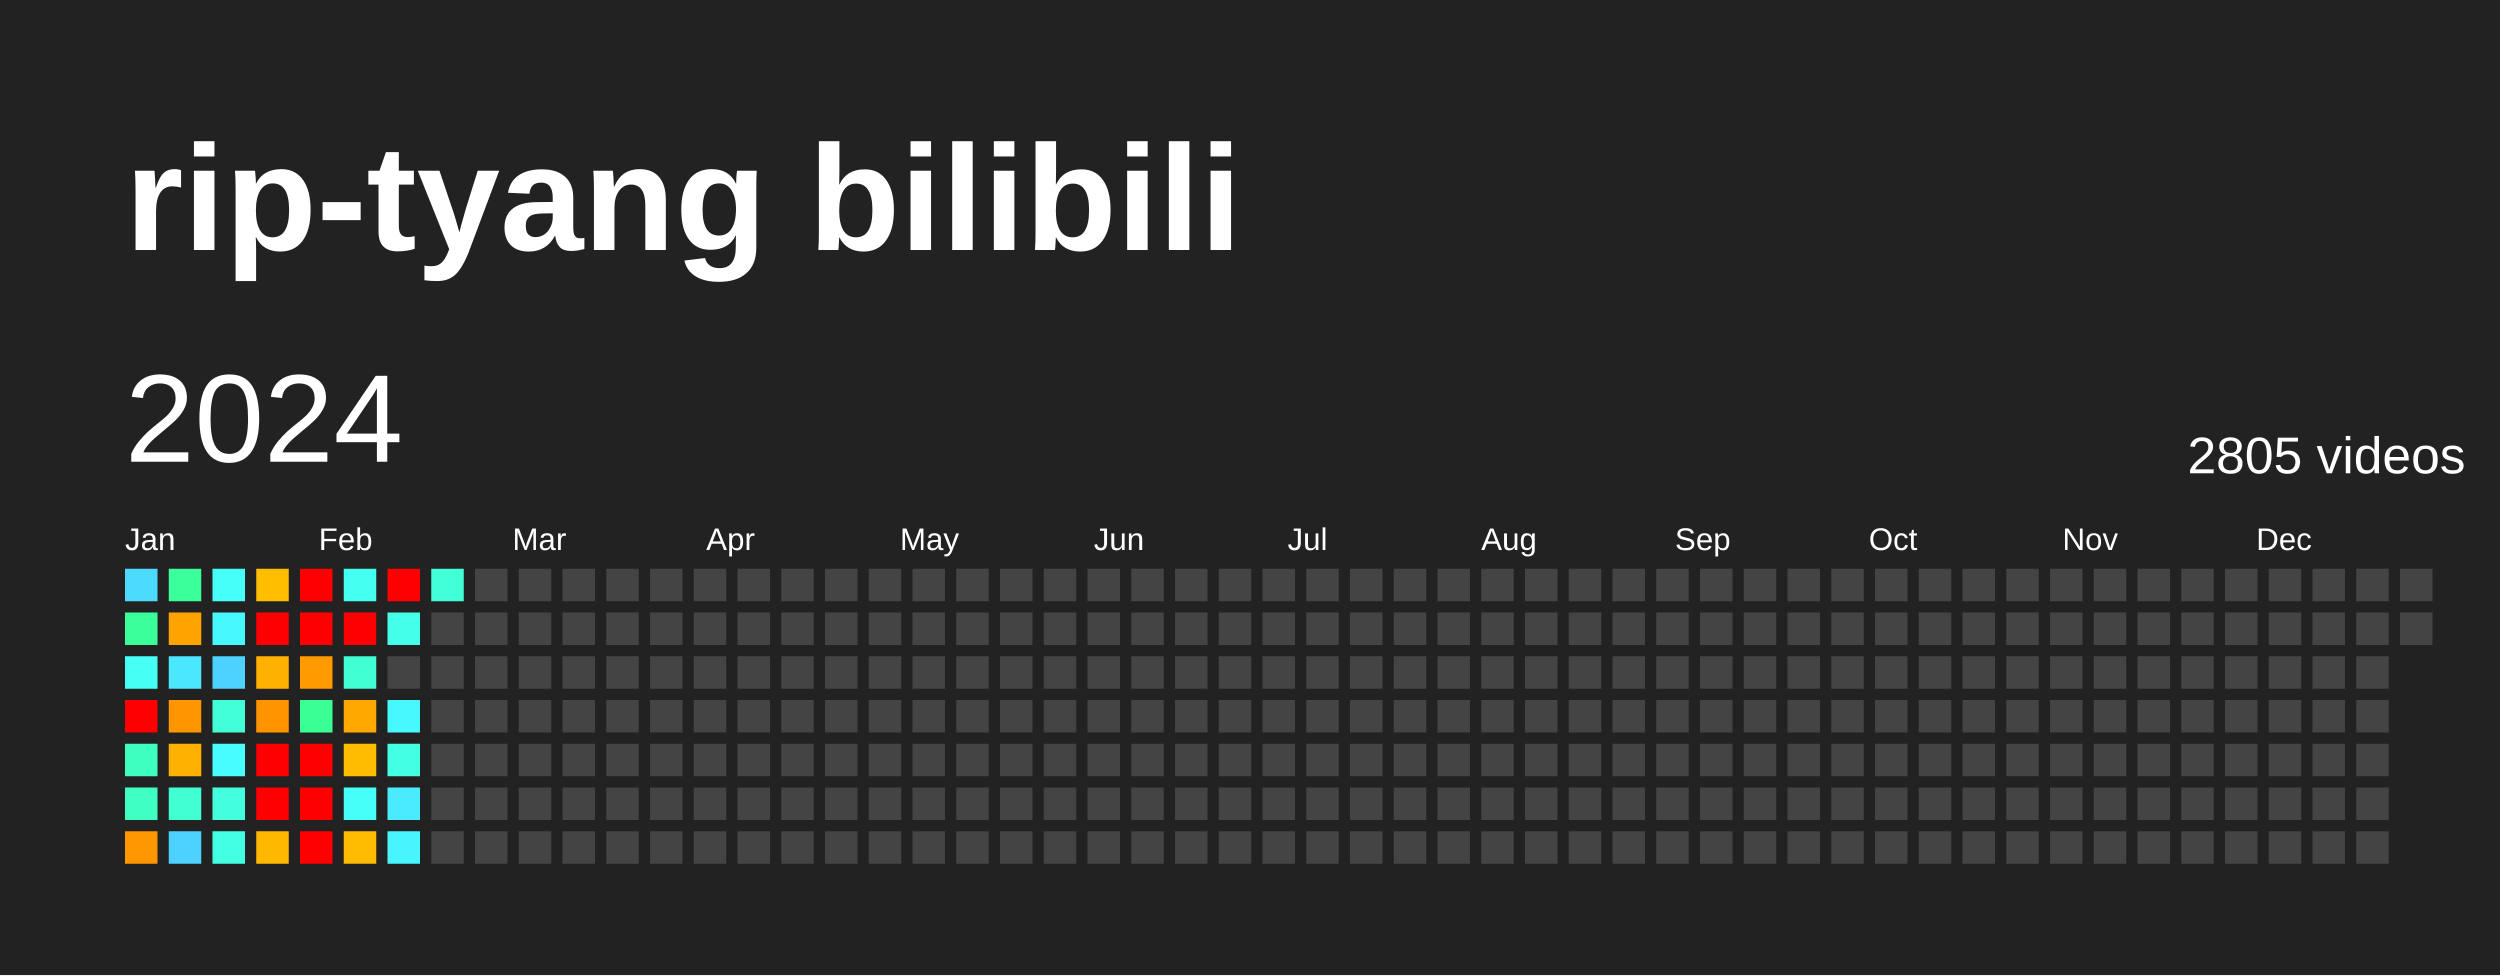
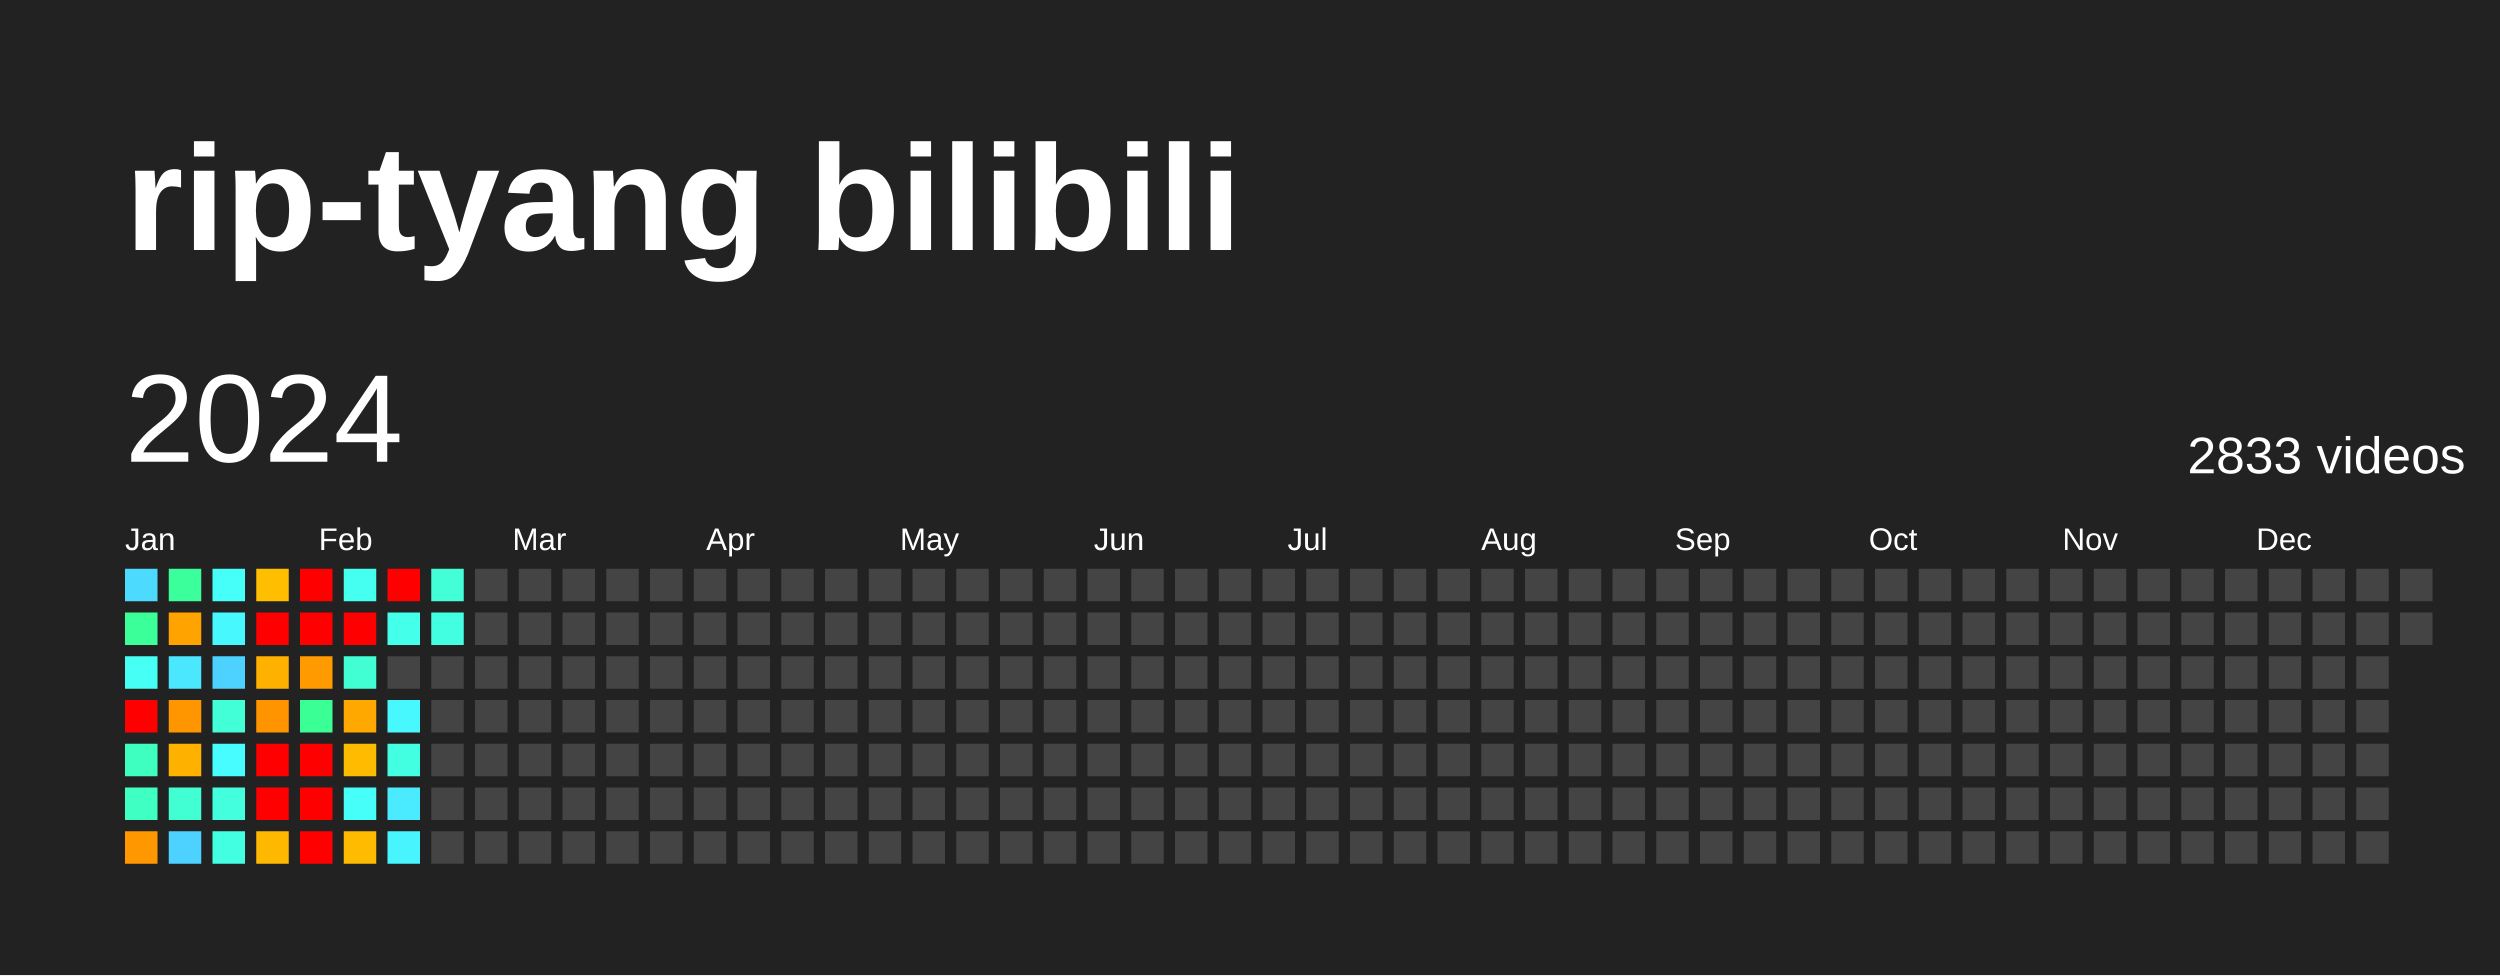
<svg xmlns="http://www.w3.org/2000/svg" baseProfile="full" height="78mm" version="1.1" viewBox="0,0,200,78" width="200mm">
  <defs />
  <rect fill="#222222" height="78" width="200" x="0" y="0" />
  <text fill="#FFFFFF" style="font-size:12px; font-family:Arial; font-weight:bold;" x="10" y="20">rip-tyang bilibili</text>
  <text dominant-baseline="hanging" fill="#FFFFFF" style="font-size:10.0px; font-family:Arial;" x="10" y="30">2024</text>
-   <text dominant-baseline="hanging" fill="#FFFFFF" style="font-size:4.125px; font-family:Arial;" x="175" y="35">2805 videos</text>
+   <text dominant-baseline="hanging" fill="#FFFFFF" style="font-size:4.125px; font-family:Arial;" x="175" y="35">2833 videos</text>
  <text fill="#FFFFFF" style="font-size:2.5px; font-family:Arial" x="10.0" y="44">Jan</text>
  <text fill="#FFFFFF" style="font-size:2.5px; font-family:Arial" x="25.5" y="44">Feb</text>
  <text fill="#FFFFFF" style="font-size:2.5px; font-family:Arial" x="41.0" y="44">Mar</text>
  <text fill="#FFFFFF" style="font-size:2.5px; font-family:Arial" x="56.5" y="44">Apr</text>
  <text fill="#FFFFFF" style="font-size:2.5px; font-family:Arial" x="72.0" y="44">May</text>
  <text fill="#FFFFFF" style="font-size:2.5px; font-family:Arial" x="87.5" y="44">Jun</text>
  <text fill="#FFFFFF" style="font-size:2.5px; font-family:Arial" x="103.0" y="44">Jul</text>
  <text fill="#FFFFFF" style="font-size:2.5px; font-family:Arial" x="118.5" y="44">Aug</text>
  <text fill="#FFFFFF" style="font-size:2.5px; font-family:Arial" x="134.0" y="44">Sep</text>
  <text fill="#FFFFFF" style="font-size:2.5px; font-family:Arial" x="149.5" y="44">Oct</text>
  <text fill="#FFFFFF" style="font-size:2.5px; font-family:Arial" x="165.0" y="44">Nov</text>
  <text fill="#FFFFFF" style="font-size:2.5px; font-family:Arial" x="180.5" y="44">Dec</text>
  <rect fill="#4cdaff" height="2.6" width="2.6" x="10.0" y="45.5" />
  <rect fill="#3bff98" height="2.6" width="2.6" x="10.0" y="49.0" />
  <rect fill="#46fff5" height="2.6" width="2.6" x="10.0" y="52.5" />
  <rect fill="red" height="2.6" width="2.6" x="10.0" y="56.0" />
  <rect fill="#3fffc0" height="2.6" width="2.6" x="10.0" y="59.5" />
  <rect fill="#40ffc3" height="2.6" width="2.6" x="10.0" y="63.0" />
  <rect fill="#ff9800" height="2.6" width="2.6" x="10.0" y="66.5" />
  <rect fill="#3bff9b" height="2.6" width="2.6" x="13.5" y="45.5" />
  <rect fill="#ffa300" height="2.6" width="2.6" x="13.5" y="49.0" />
  <rect fill="#4ae7ff" height="2.6" width="2.6" x="13.5" y="52.5" />
  <rect fill="#ff9600" height="2.6" width="2.6" x="13.5" y="56.0" />
  <rect fill="#ffb100" height="2.6" width="2.6" x="13.5" y="59.5" />
  <rect fill="#41ffd2" height="2.6" width="2.6" x="13.5" y="63.0" />
  <rect fill="#4dd2ff" height="2.6" width="2.6" x="13.5" y="66.5" />
  <rect fill="#46fff8" height="2.6" width="2.6" x="17.0" y="45.5" />
  <rect fill="#48f8ff" height="2.6" width="2.6" x="17.0" y="49.0" />
  <rect fill="#4dd2ff" height="2.6" width="2.6" x="17.0" y="52.5" />
  <rect fill="#42ffd8" height="2.6" width="2.6" x="17.0" y="56.0" />
  <rect fill="#47fdff" height="2.6" width="2.6" x="17.0" y="59.5" />
  <rect fill="#43ffde" height="2.6" width="2.6" x="17.0" y="63.0" />
  <rect fill="#43ffe1" height="2.6" width="2.6" x="17.0" y="66.5" />
  <rect fill="#ffbe00" height="2.6" width="2.6" x="20.5" y="45.5" />
  <rect fill="red" height="2.6" width="2.6" x="20.5" y="49.0" />
  <rect fill="#ffb100" height="2.6" width="2.6" x="20.5" y="52.5" />
  <rect fill="#ff9300" height="2.6" width="2.6" x="20.5" y="56.0" />
  <rect fill="red" height="2.6" width="2.6" x="20.5" y="59.5" />
  <rect fill="red" height="2.6" width="2.6" x="20.5" y="63.0" />
  <rect fill="#ffb800" height="2.6" width="2.6" x="20.5" y="66.5" />
  <rect fill="red" height="2.6" width="2.6" x="24.0" y="45.5" />
  <rect fill="red" height="2.6" width="2.6" x="24.0" y="49.0" />
  <rect fill="#ff9a00" height="2.6" width="2.6" x="24.0" y="52.5" />
  <rect fill="#3aff94" height="2.6" width="2.6" x="24.0" y="56.0" />
  <rect fill="red" height="2.6" width="2.6" x="24.0" y="59.5" />
  <rect fill="red" height="2.6" width="2.6" x="24.0" y="63.0" />
  <rect fill="red" height="2.6" width="2.6" x="24.0" y="66.5" />
  <rect fill="#45fff0" height="2.6" width="2.6" x="27.5" y="45.5" />
  <rect fill="red" height="2.6" width="2.6" x="27.5" y="49.0" />
  <rect fill="#41ffd2" height="2.6" width="2.6" x="27.5" y="52.5" />
  <rect fill="#ffa900" height="2.6" width="2.6" x="27.5" y="56.0" />
  <rect fill="#ffbb00" height="2.6" width="2.6" x="27.5" y="59.5" />
  <rect fill="#46fff8" height="2.6" width="2.6" x="27.5" y="63.0" />
  <rect fill="#ffbb00" height="2.6" width="2.6" x="27.5" y="66.5" />
  <rect fill="red" height="2.6" width="2.6" x="31.0" y="45.5" />
  <rect fill="#44ffea" height="2.6" width="2.6" x="31.0" y="49.0" />
  <rect fill="#444444" height="2.6" width="2.6" x="31.0" y="52.5" />
  <rect fill="#48f8ff" height="2.6" width="2.6" x="31.0" y="56.0" />
  <rect fill="#43ffe1" height="2.6" width="2.6" x="31.0" y="59.5" />
  <rect fill="#4aeaff" height="2.6" width="2.6" x="31.0" y="63.0" />
  <rect fill="#48f5ff" height="2.6" width="2.6" x="31.0" y="66.5" />
  <rect fill="#42ffd8" height="2.6" width="2.6" x="34.5" y="45.5" />
-   <rect fill="#444444" height="2.6" width="2.6" x="34.5" y="49.0" />
+   <rect fill="#43ffe1" height="2.6" width="2.6" x="34.5" y="49.0" />
  <rect fill="#444444" height="2.6" width="2.6" x="34.5" y="52.5" />
  <rect fill="#444444" height="2.6" width="2.6" x="34.5" y="56.0" />
  <rect fill="#444444" height="2.6" width="2.6" x="34.5" y="59.5" />
  <rect fill="#444444" height="2.6" width="2.6" x="34.5" y="63.0" />
  <rect fill="#444444" height="2.6" width="2.6" x="34.5" y="66.5" />
  <rect fill="#444444" height="2.6" width="2.6" x="38.0" y="45.5" />
  <rect fill="#444444" height="2.6" width="2.6" x="38.0" y="49.0" />
  <rect fill="#444444" height="2.6" width="2.6" x="38.0" y="52.5" />
  <rect fill="#444444" height="2.6" width="2.6" x="38.0" y="56.0" />
  <rect fill="#444444" height="2.6" width="2.6" x="38.0" y="59.5" />
  <rect fill="#444444" height="2.6" width="2.6" x="38.0" y="63.0" />
  <rect fill="#444444" height="2.6" width="2.6" x="38.0" y="66.5" />
  <rect fill="#444444" height="2.6" width="2.6" x="41.5" y="45.5" />
  <rect fill="#444444" height="2.6" width="2.6" x="41.5" y="49.0" />
  <rect fill="#444444" height="2.6" width="2.6" x="41.5" y="52.5" />
  <rect fill="#444444" height="2.6" width="2.6" x="41.5" y="56.0" />
  <rect fill="#444444" height="2.6" width="2.6" x="41.5" y="59.5" />
  <rect fill="#444444" height="2.6" width="2.6" x="41.5" y="63.0" />
  <rect fill="#444444" height="2.6" width="2.6" x="41.5" y="66.5" />
  <rect fill="#444444" height="2.6" width="2.6" x="45.0" y="45.5" />
  <rect fill="#444444" height="2.6" width="2.6" x="45.0" y="49.0" />
  <rect fill="#444444" height="2.6" width="2.6" x="45.0" y="52.5" />
  <rect fill="#444444" height="2.6" width="2.6" x="45.0" y="56.0" />
  <rect fill="#444444" height="2.6" width="2.6" x="45.0" y="59.5" />
  <rect fill="#444444" height="2.6" width="2.6" x="45.0" y="63.0" />
  <rect fill="#444444" height="2.6" width="2.6" x="45.0" y="66.5" />
  <rect fill="#444444" height="2.6" width="2.6" x="48.5" y="45.5" />
  <rect fill="#444444" height="2.6" width="2.6" x="48.5" y="49.0" />
  <rect fill="#444444" height="2.6" width="2.6" x="48.5" y="52.5" />
  <rect fill="#444444" height="2.6" width="2.6" x="48.5" y="56.0" />
  <rect fill="#444444" height="2.6" width="2.6" x="48.5" y="59.5" />
  <rect fill="#444444" height="2.6" width="2.6" x="48.5" y="63.0" />
  <rect fill="#444444" height="2.6" width="2.6" x="48.5" y="66.5" />
  <rect fill="#444444" height="2.6" width="2.6" x="52.0" y="45.5" />
  <rect fill="#444444" height="2.6" width="2.6" x="52.0" y="49.0" />
  <rect fill="#444444" height="2.6" width="2.6" x="52.0" y="52.5" />
  <rect fill="#444444" height="2.6" width="2.6" x="52.0" y="56.0" />
  <rect fill="#444444" height="2.6" width="2.6" x="52.0" y="59.5" />
  <rect fill="#444444" height="2.6" width="2.6" x="52.0" y="63.0" />
  <rect fill="#444444" height="2.6" width="2.6" x="52.0" y="66.5" />
  <rect fill="#444444" height="2.6" width="2.6" x="55.5" y="45.5" />
  <rect fill="#444444" height="2.6" width="2.6" x="55.5" y="49.0" />
  <rect fill="#444444" height="2.6" width="2.6" x="55.5" y="52.5" />
  <rect fill="#444444" height="2.6" width="2.6" x="55.5" y="56.0" />
  <rect fill="#444444" height="2.6" width="2.6" x="55.5" y="59.5" />
  <rect fill="#444444" height="2.6" width="2.6" x="55.5" y="63.0" />
  <rect fill="#444444" height="2.6" width="2.6" x="55.5" y="66.5" />
  <rect fill="#444444" height="2.6" width="2.6" x="59.0" y="45.5" />
  <rect fill="#444444" height="2.6" width="2.6" x="59.0" y="49.0" />
  <rect fill="#444444" height="2.6" width="2.6" x="59.0" y="52.5" />
  <rect fill="#444444" height="2.6" width="2.6" x="59.0" y="56.0" />
  <rect fill="#444444" height="2.6" width="2.6" x="59.0" y="59.5" />
  <rect fill="#444444" height="2.6" width="2.6" x="59.0" y="63.0" />
  <rect fill="#444444" height="2.6" width="2.6" x="59.0" y="66.5" />
  <rect fill="#444444" height="2.6" width="2.6" x="62.5" y="45.5" />
  <rect fill="#444444" height="2.6" width="2.6" x="62.5" y="49.0" />
  <rect fill="#444444" height="2.6" width="2.6" x="62.5" y="52.5" />
  <rect fill="#444444" height="2.6" width="2.6" x="62.5" y="56.0" />
  <rect fill="#444444" height="2.6" width="2.6" x="62.5" y="59.5" />
  <rect fill="#444444" height="2.6" width="2.6" x="62.5" y="63.0" />
  <rect fill="#444444" height="2.6" width="2.6" x="62.5" y="66.5" />
  <rect fill="#444444" height="2.6" width="2.6" x="66.0" y="45.5" />
  <rect fill="#444444" height="2.6" width="2.6" x="66.0" y="49.0" />
  <rect fill="#444444" height="2.6" width="2.6" x="66.0" y="52.5" />
  <rect fill="#444444" height="2.6" width="2.6" x="66.0" y="56.0" />
  <rect fill="#444444" height="2.6" width="2.6" x="66.0" y="59.5" />
  <rect fill="#444444" height="2.6" width="2.6" x="66.0" y="63.0" />
  <rect fill="#444444" height="2.6" width="2.6" x="66.0" y="66.5" />
  <rect fill="#444444" height="2.6" width="2.6" x="69.5" y="45.5" />
  <rect fill="#444444" height="2.6" width="2.6" x="69.5" y="49.0" />
  <rect fill="#444444" height="2.6" width="2.6" x="69.5" y="52.5" />
  <rect fill="#444444" height="2.6" width="2.6" x="69.5" y="56.0" />
  <rect fill="#444444" height="2.6" width="2.6" x="69.5" y="59.5" />
  <rect fill="#444444" height="2.6" width="2.6" x="69.5" y="63.0" />
  <rect fill="#444444" height="2.6" width="2.6" x="69.5" y="66.5" />
  <rect fill="#444444" height="2.6" width="2.6" x="73.0" y="45.5" />
  <rect fill="#444444" height="2.6" width="2.6" x="73.0" y="49.0" />
  <rect fill="#444444" height="2.6" width="2.6" x="73.0" y="52.5" />
  <rect fill="#444444" height="2.6" width="2.6" x="73.0" y="56.0" />
  <rect fill="#444444" height="2.6" width="2.6" x="73.0" y="59.5" />
  <rect fill="#444444" height="2.6" width="2.6" x="73.0" y="63.0" />
  <rect fill="#444444" height="2.6" width="2.6" x="73.0" y="66.5" />
  <rect fill="#444444" height="2.6" width="2.6" x="76.5" y="45.5" />
  <rect fill="#444444" height="2.6" width="2.6" x="76.5" y="49.0" />
  <rect fill="#444444" height="2.6" width="2.6" x="76.5" y="52.5" />
  <rect fill="#444444" height="2.6" width="2.6" x="76.5" y="56.0" />
  <rect fill="#444444" height="2.6" width="2.6" x="76.5" y="59.5" />
  <rect fill="#444444" height="2.6" width="2.6" x="76.5" y="63.0" />
  <rect fill="#444444" height="2.6" width="2.6" x="76.5" y="66.5" />
  <rect fill="#444444" height="2.6" width="2.6" x="80.0" y="45.5" />
  <rect fill="#444444" height="2.6" width="2.6" x="80.0" y="49.0" />
  <rect fill="#444444" height="2.6" width="2.6" x="80.0" y="52.5" />
  <rect fill="#444444" height="2.6" width="2.6" x="80.0" y="56.0" />
  <rect fill="#444444" height="2.6" width="2.6" x="80.0" y="59.5" />
  <rect fill="#444444" height="2.6" width="2.6" x="80.0" y="63.0" />
  <rect fill="#444444" height="2.6" width="2.6" x="80.0" y="66.5" />
  <rect fill="#444444" height="2.6" width="2.6" x="83.5" y="45.5" />
  <rect fill="#444444" height="2.6" width="2.6" x="83.5" y="49.0" />
  <rect fill="#444444" height="2.6" width="2.6" x="83.5" y="52.5" />
  <rect fill="#444444" height="2.6" width="2.6" x="83.5" y="56.0" />
  <rect fill="#444444" height="2.6" width="2.6" x="83.5" y="59.5" />
  <rect fill="#444444" height="2.6" width="2.6" x="83.5" y="63.0" />
  <rect fill="#444444" height="2.6" width="2.6" x="83.5" y="66.5" />
  <rect fill="#444444" height="2.6" width="2.6" x="87.0" y="45.5" />
  <rect fill="#444444" height="2.6" width="2.6" x="87.0" y="49.0" />
  <rect fill="#444444" height="2.6" width="2.6" x="87.0" y="52.5" />
  <rect fill="#444444" height="2.6" width="2.6" x="87.0" y="56.0" />
  <rect fill="#444444" height="2.6" width="2.6" x="87.0" y="59.5" />
  <rect fill="#444444" height="2.6" width="2.6" x="87.0" y="63.0" />
  <rect fill="#444444" height="2.6" width="2.6" x="87.0" y="66.5" />
  <rect fill="#444444" height="2.6" width="2.6" x="90.5" y="45.5" />
  <rect fill="#444444" height="2.6" width="2.6" x="90.5" y="49.0" />
  <rect fill="#444444" height="2.6" width="2.6" x="90.5" y="52.5" />
  <rect fill="#444444" height="2.6" width="2.6" x="90.5" y="56.0" />
  <rect fill="#444444" height="2.6" width="2.6" x="90.5" y="59.5" />
  <rect fill="#444444" height="2.6" width="2.6" x="90.5" y="63.0" />
  <rect fill="#444444" height="2.6" width="2.6" x="90.5" y="66.5" />
  <rect fill="#444444" height="2.6" width="2.6" x="94.0" y="45.5" />
  <rect fill="#444444" height="2.6" width="2.6" x="94.0" y="49.0" />
  <rect fill="#444444" height="2.6" width="2.6" x="94.0" y="52.5" />
  <rect fill="#444444" height="2.6" width="2.6" x="94.0" y="56.0" />
  <rect fill="#444444" height="2.6" width="2.6" x="94.0" y="59.5" />
  <rect fill="#444444" height="2.6" width="2.6" x="94.0" y="63.0" />
  <rect fill="#444444" height="2.6" width="2.6" x="94.0" y="66.5" />
  <rect fill="#444444" height="2.6" width="2.6" x="97.5" y="45.5" />
  <rect fill="#444444" height="2.6" width="2.6" x="97.5" y="49.0" />
  <rect fill="#444444" height="2.6" width="2.6" x="97.5" y="52.5" />
  <rect fill="#444444" height="2.6" width="2.6" x="97.5" y="56.0" />
  <rect fill="#444444" height="2.6" width="2.6" x="97.5" y="59.5" />
  <rect fill="#444444" height="2.6" width="2.6" x="97.5" y="63.0" />
  <rect fill="#444444" height="2.6" width="2.6" x="97.5" y="66.5" />
  <rect fill="#444444" height="2.6" width="2.6" x="101.0" y="45.5" />
  <rect fill="#444444" height="2.6" width="2.6" x="101.0" y="49.0" />
  <rect fill="#444444" height="2.6" width="2.6" x="101.0" y="52.5" />
  <rect fill="#444444" height="2.6" width="2.6" x="101.0" y="56.0" />
  <rect fill="#444444" height="2.6" width="2.6" x="101.0" y="59.5" />
  <rect fill="#444444" height="2.6" width="2.6" x="101.0" y="63.0" />
  <rect fill="#444444" height="2.6" width="2.6" x="101.0" y="66.5" />
  <rect fill="#444444" height="2.6" width="2.6" x="104.5" y="45.5" />
  <rect fill="#444444" height="2.6" width="2.6" x="104.5" y="49.0" />
  <rect fill="#444444" height="2.6" width="2.6" x="104.5" y="52.5" />
  <rect fill="#444444" height="2.6" width="2.6" x="104.5" y="56.0" />
  <rect fill="#444444" height="2.6" width="2.6" x="104.5" y="59.5" />
  <rect fill="#444444" height="2.6" width="2.6" x="104.5" y="63.0" />
  <rect fill="#444444" height="2.6" width="2.6" x="104.5" y="66.5" />
  <rect fill="#444444" height="2.6" width="2.6" x="108.0" y="45.5" />
  <rect fill="#444444" height="2.6" width="2.6" x="108.0" y="49.0" />
  <rect fill="#444444" height="2.6" width="2.6" x="108.0" y="52.5" />
  <rect fill="#444444" height="2.6" width="2.6" x="108.0" y="56.0" />
  <rect fill="#444444" height="2.6" width="2.6" x="108.0" y="59.5" />
  <rect fill="#444444" height="2.6" width="2.6" x="108.0" y="63.0" />
  <rect fill="#444444" height="2.6" width="2.6" x="108.0" y="66.5" />
  <rect fill="#444444" height="2.6" width="2.6" x="111.5" y="45.5" />
  <rect fill="#444444" height="2.6" width="2.6" x="111.5" y="49.0" />
  <rect fill="#444444" height="2.6" width="2.6" x="111.5" y="52.5" />
  <rect fill="#444444" height="2.6" width="2.6" x="111.5" y="56.0" />
  <rect fill="#444444" height="2.6" width="2.6" x="111.5" y="59.5" />
  <rect fill="#444444" height="2.6" width="2.6" x="111.5" y="63.0" />
  <rect fill="#444444" height="2.6" width="2.6" x="111.5" y="66.5" />
  <rect fill="#444444" height="2.6" width="2.6" x="115.0" y="45.5" />
  <rect fill="#444444" height="2.6" width="2.6" x="115.0" y="49.0" />
  <rect fill="#444444" height="2.6" width="2.6" x="115.0" y="52.5" />
  <rect fill="#444444" height="2.6" width="2.6" x="115.0" y="56.0" />
  <rect fill="#444444" height="2.6" width="2.6" x="115.0" y="59.5" />
  <rect fill="#444444" height="2.6" width="2.6" x="115.0" y="63.0" />
  <rect fill="#444444" height="2.6" width="2.6" x="115.0" y="66.5" />
  <rect fill="#444444" height="2.6" width="2.6" x="118.5" y="45.5" />
  <rect fill="#444444" height="2.6" width="2.6" x="118.5" y="49.0" />
  <rect fill="#444444" height="2.6" width="2.6" x="118.5" y="52.5" />
  <rect fill="#444444" height="2.6" width="2.6" x="118.5" y="56.0" />
  <rect fill="#444444" height="2.6" width="2.6" x="118.5" y="59.5" />
  <rect fill="#444444" height="2.6" width="2.6" x="118.5" y="63.0" />
  <rect fill="#444444" height="2.6" width="2.6" x="118.5" y="66.5" />
  <rect fill="#444444" height="2.6" width="2.6" x="122.0" y="45.5" />
  <rect fill="#444444" height="2.6" width="2.6" x="122.0" y="49.0" />
  <rect fill="#444444" height="2.6" width="2.6" x="122.0" y="52.5" />
  <rect fill="#444444" height="2.6" width="2.6" x="122.0" y="56.0" />
  <rect fill="#444444" height="2.6" width="2.6" x="122.0" y="59.5" />
  <rect fill="#444444" height="2.6" width="2.6" x="122.0" y="63.0" />
  <rect fill="#444444" height="2.6" width="2.6" x="122.0" y="66.5" />
  <rect fill="#444444" height="2.6" width="2.6" x="125.5" y="45.5" />
  <rect fill="#444444" height="2.6" width="2.6" x="125.5" y="49.0" />
  <rect fill="#444444" height="2.6" width="2.6" x="125.5" y="52.5" />
  <rect fill="#444444" height="2.6" width="2.6" x="125.5" y="56.0" />
  <rect fill="#444444" height="2.6" width="2.6" x="125.5" y="59.5" />
  <rect fill="#444444" height="2.6" width="2.6" x="125.5" y="63.0" />
  <rect fill="#444444" height="2.6" width="2.6" x="125.5" y="66.5" />
  <rect fill="#444444" height="2.6" width="2.6" x="129.0" y="45.5" />
  <rect fill="#444444" height="2.6" width="2.6" x="129.0" y="49.0" />
  <rect fill="#444444" height="2.6" width="2.6" x="129.0" y="52.5" />
  <rect fill="#444444" height="2.6" width="2.6" x="129.0" y="56.0" />
  <rect fill="#444444" height="2.6" width="2.6" x="129.0" y="59.5" />
  <rect fill="#444444" height="2.6" width="2.6" x="129.0" y="63.0" />
  <rect fill="#444444" height="2.6" width="2.6" x="129.0" y="66.5" />
  <rect fill="#444444" height="2.6" width="2.6" x="132.5" y="45.5" />
  <rect fill="#444444" height="2.6" width="2.6" x="132.5" y="49.0" />
  <rect fill="#444444" height="2.6" width="2.6" x="132.5" y="52.5" />
  <rect fill="#444444" height="2.6" width="2.6" x="132.5" y="56.0" />
  <rect fill="#444444" height="2.6" width="2.6" x="132.5" y="59.5" />
  <rect fill="#444444" height="2.6" width="2.6" x="132.5" y="63.0" />
  <rect fill="#444444" height="2.6" width="2.6" x="132.5" y="66.5" />
  <rect fill="#444444" height="2.6" width="2.6" x="136.0" y="45.5" />
  <rect fill="#444444" height="2.6" width="2.6" x="136.0" y="49.0" />
  <rect fill="#444444" height="2.6" width="2.6" x="136.0" y="52.5" />
  <rect fill="#444444" height="2.6" width="2.6" x="136.0" y="56.0" />
  <rect fill="#444444" height="2.6" width="2.6" x="136.0" y="59.5" />
  <rect fill="#444444" height="2.6" width="2.6" x="136.0" y="63.0" />
  <rect fill="#444444" height="2.6" width="2.6" x="136.0" y="66.5" />
  <rect fill="#444444" height="2.6" width="2.6" x="139.5" y="45.5" />
  <rect fill="#444444" height="2.6" width="2.6" x="139.5" y="49.0" />
  <rect fill="#444444" height="2.6" width="2.6" x="139.5" y="52.5" />
  <rect fill="#444444" height="2.6" width="2.6" x="139.5" y="56.0" />
  <rect fill="#444444" height="2.6" width="2.6" x="139.5" y="59.5" />
  <rect fill="#444444" height="2.6" width="2.6" x="139.5" y="63.0" />
  <rect fill="#444444" height="2.6" width="2.6" x="139.5" y="66.5" />
  <rect fill="#444444" height="2.6" width="2.6" x="143.0" y="45.5" />
  <rect fill="#444444" height="2.6" width="2.6" x="143.0" y="49.0" />
  <rect fill="#444444" height="2.6" width="2.6" x="143.0" y="52.5" />
  <rect fill="#444444" height="2.6" width="2.6" x="143.0" y="56.0" />
  <rect fill="#444444" height="2.6" width="2.6" x="143.0" y="59.5" />
  <rect fill="#444444" height="2.6" width="2.6" x="143.0" y="63.0" />
  <rect fill="#444444" height="2.6" width="2.6" x="143.0" y="66.5" />
  <rect fill="#444444" height="2.6" width="2.6" x="146.5" y="45.5" />
  <rect fill="#444444" height="2.6" width="2.6" x="146.5" y="49.0" />
  <rect fill="#444444" height="2.6" width="2.6" x="146.5" y="52.5" />
  <rect fill="#444444" height="2.6" width="2.6" x="146.5" y="56.0" />
  <rect fill="#444444" height="2.6" width="2.6" x="146.5" y="59.5" />
  <rect fill="#444444" height="2.6" width="2.6" x="146.5" y="63.0" />
  <rect fill="#444444" height="2.6" width="2.6" x="146.5" y="66.5" />
  <rect fill="#444444" height="2.6" width="2.6" x="150.0" y="45.5" />
  <rect fill="#444444" height="2.6" width="2.6" x="150.0" y="49.0" />
  <rect fill="#444444" height="2.6" width="2.6" x="150.0" y="52.5" />
  <rect fill="#444444" height="2.6" width="2.6" x="150.0" y="56.0" />
  <rect fill="#444444" height="2.6" width="2.6" x="150.0" y="59.5" />
  <rect fill="#444444" height="2.6" width="2.6" x="150.0" y="63.0" />
  <rect fill="#444444" height="2.6" width="2.6" x="150.0" y="66.5" />
  <rect fill="#444444" height="2.6" width="2.6" x="153.5" y="45.5" />
  <rect fill="#444444" height="2.6" width="2.6" x="153.5" y="49.0" />
  <rect fill="#444444" height="2.6" width="2.6" x="153.5" y="52.5" />
  <rect fill="#444444" height="2.6" width="2.6" x="153.5" y="56.0" />
  <rect fill="#444444" height="2.6" width="2.6" x="153.5" y="59.5" />
  <rect fill="#444444" height="2.6" width="2.6" x="153.5" y="63.0" />
  <rect fill="#444444" height="2.6" width="2.6" x="153.5" y="66.5" />
  <rect fill="#444444" height="2.6" width="2.6" x="157.0" y="45.5" />
  <rect fill="#444444" height="2.6" width="2.6" x="157.0" y="49.0" />
  <rect fill="#444444" height="2.6" width="2.6" x="157.0" y="52.5" />
  <rect fill="#444444" height="2.6" width="2.6" x="157.0" y="56.0" />
  <rect fill="#444444" height="2.6" width="2.6" x="157.0" y="59.5" />
  <rect fill="#444444" height="2.6" width="2.6" x="157.0" y="63.0" />
  <rect fill="#444444" height="2.6" width="2.6" x="157.0" y="66.5" />
  <rect fill="#444444" height="2.6" width="2.6" x="160.5" y="45.5" />
  <rect fill="#444444" height="2.6" width="2.6" x="160.5" y="49.0" />
  <rect fill="#444444" height="2.6" width="2.6" x="160.5" y="52.5" />
  <rect fill="#444444" height="2.6" width="2.6" x="160.5" y="56.0" />
  <rect fill="#444444" height="2.6" width="2.6" x="160.5" y="59.5" />
  <rect fill="#444444" height="2.6" width="2.6" x="160.5" y="63.0" />
  <rect fill="#444444" height="2.6" width="2.6" x="160.5" y="66.5" />
  <rect fill="#444444" height="2.6" width="2.6" x="164.0" y="45.5" />
  <rect fill="#444444" height="2.6" width="2.6" x="164.0" y="49.0" />
  <rect fill="#444444" height="2.6" width="2.6" x="164.0" y="52.5" />
  <rect fill="#444444" height="2.6" width="2.6" x="164.0" y="56.0" />
  <rect fill="#444444" height="2.6" width="2.6" x="164.0" y="59.5" />
  <rect fill="#444444" height="2.6" width="2.6" x="164.0" y="63.0" />
  <rect fill="#444444" height="2.6" width="2.6" x="164.0" y="66.5" />
  <rect fill="#444444" height="2.6" width="2.6" x="167.5" y="45.5" />
  <rect fill="#444444" height="2.6" width="2.6" x="167.5" y="49.0" />
  <rect fill="#444444" height="2.6" width="2.6" x="167.5" y="52.5" />
  <rect fill="#444444" height="2.6" width="2.6" x="167.5" y="56.0" />
  <rect fill="#444444" height="2.6" width="2.6" x="167.5" y="59.5" />
  <rect fill="#444444" height="2.6" width="2.6" x="167.5" y="63.0" />
  <rect fill="#444444" height="2.6" width="2.6" x="167.5" y="66.5" />
  <rect fill="#444444" height="2.6" width="2.6" x="171.0" y="45.5" />
  <rect fill="#444444" height="2.6" width="2.6" x="171.0" y="49.0" />
  <rect fill="#444444" height="2.6" width="2.6" x="171.0" y="52.5" />
  <rect fill="#444444" height="2.6" width="2.6" x="171.0" y="56.0" />
  <rect fill="#444444" height="2.6" width="2.6" x="171.0" y="59.5" />
  <rect fill="#444444" height="2.6" width="2.6" x="171.0" y="63.0" />
  <rect fill="#444444" height="2.6" width="2.6" x="171.0" y="66.5" />
  <rect fill="#444444" height="2.6" width="2.6" x="174.5" y="45.5" />
  <rect fill="#444444" height="2.6" width="2.6" x="174.5" y="49.0" />
  <rect fill="#444444" height="2.6" width="2.6" x="174.5" y="52.5" />
  <rect fill="#444444" height="2.6" width="2.6" x="174.5" y="56.0" />
  <rect fill="#444444" height="2.6" width="2.6" x="174.5" y="59.5" />
  <rect fill="#444444" height="2.6" width="2.6" x="174.5" y="63.0" />
  <rect fill="#444444" height="2.6" width="2.6" x="174.5" y="66.5" />
  <rect fill="#444444" height="2.6" width="2.6" x="178.0" y="45.5" />
  <rect fill="#444444" height="2.6" width="2.6" x="178.0" y="49.0" />
  <rect fill="#444444" height="2.6" width="2.6" x="178.0" y="52.5" />
  <rect fill="#444444" height="2.6" width="2.6" x="178.0" y="56.0" />
  <rect fill="#444444" height="2.6" width="2.6" x="178.0" y="59.5" />
  <rect fill="#444444" height="2.6" width="2.6" x="178.0" y="63.0" />
  <rect fill="#444444" height="2.6" width="2.6" x="178.0" y="66.5" />
  <rect fill="#444444" height="2.6" width="2.6" x="181.5" y="45.5" />
  <rect fill="#444444" height="2.6" width="2.6" x="181.5" y="49.0" />
  <rect fill="#444444" height="2.6" width="2.6" x="181.5" y="52.5" />
  <rect fill="#444444" height="2.6" width="2.6" x="181.5" y="56.0" />
  <rect fill="#444444" height="2.6" width="2.6" x="181.5" y="59.5" />
  <rect fill="#444444" height="2.6" width="2.6" x="181.5" y="63.0" />
  <rect fill="#444444" height="2.6" width="2.6" x="181.5" y="66.5" />
  <rect fill="#444444" height="2.6" width="2.6" x="185.0" y="45.5" />
  <rect fill="#444444" height="2.6" width="2.6" x="185.0" y="49.0" />
  <rect fill="#444444" height="2.6" width="2.6" x="185.0" y="52.5" />
  <rect fill="#444444" height="2.6" width="2.6" x="185.0" y="56.0" />
  <rect fill="#444444" height="2.6" width="2.6" x="185.0" y="59.5" />
  <rect fill="#444444" height="2.6" width="2.6" x="185.0" y="63.0" />
  <rect fill="#444444" height="2.6" width="2.6" x="185.0" y="66.5" />
  <rect fill="#444444" height="2.6" width="2.6" x="188.5" y="45.5" />
  <rect fill="#444444" height="2.6" width="2.6" x="188.5" y="49.0" />
  <rect fill="#444444" height="2.6" width="2.6" x="188.5" y="52.5" />
  <rect fill="#444444" height="2.6" width="2.6" x="188.5" y="56.0" />
  <rect fill="#444444" height="2.6" width="2.6" x="188.5" y="59.5" />
  <rect fill="#444444" height="2.6" width="2.6" x="188.5" y="63.0" />
  <rect fill="#444444" height="2.6" width="2.6" x="188.5" y="66.5" />
  <rect fill="#444444" height="2.6" width="2.6" x="192.0" y="45.5" />
  <rect fill="#444444" height="2.6" width="2.6" x="192.0" y="49.0" />
</svg>
